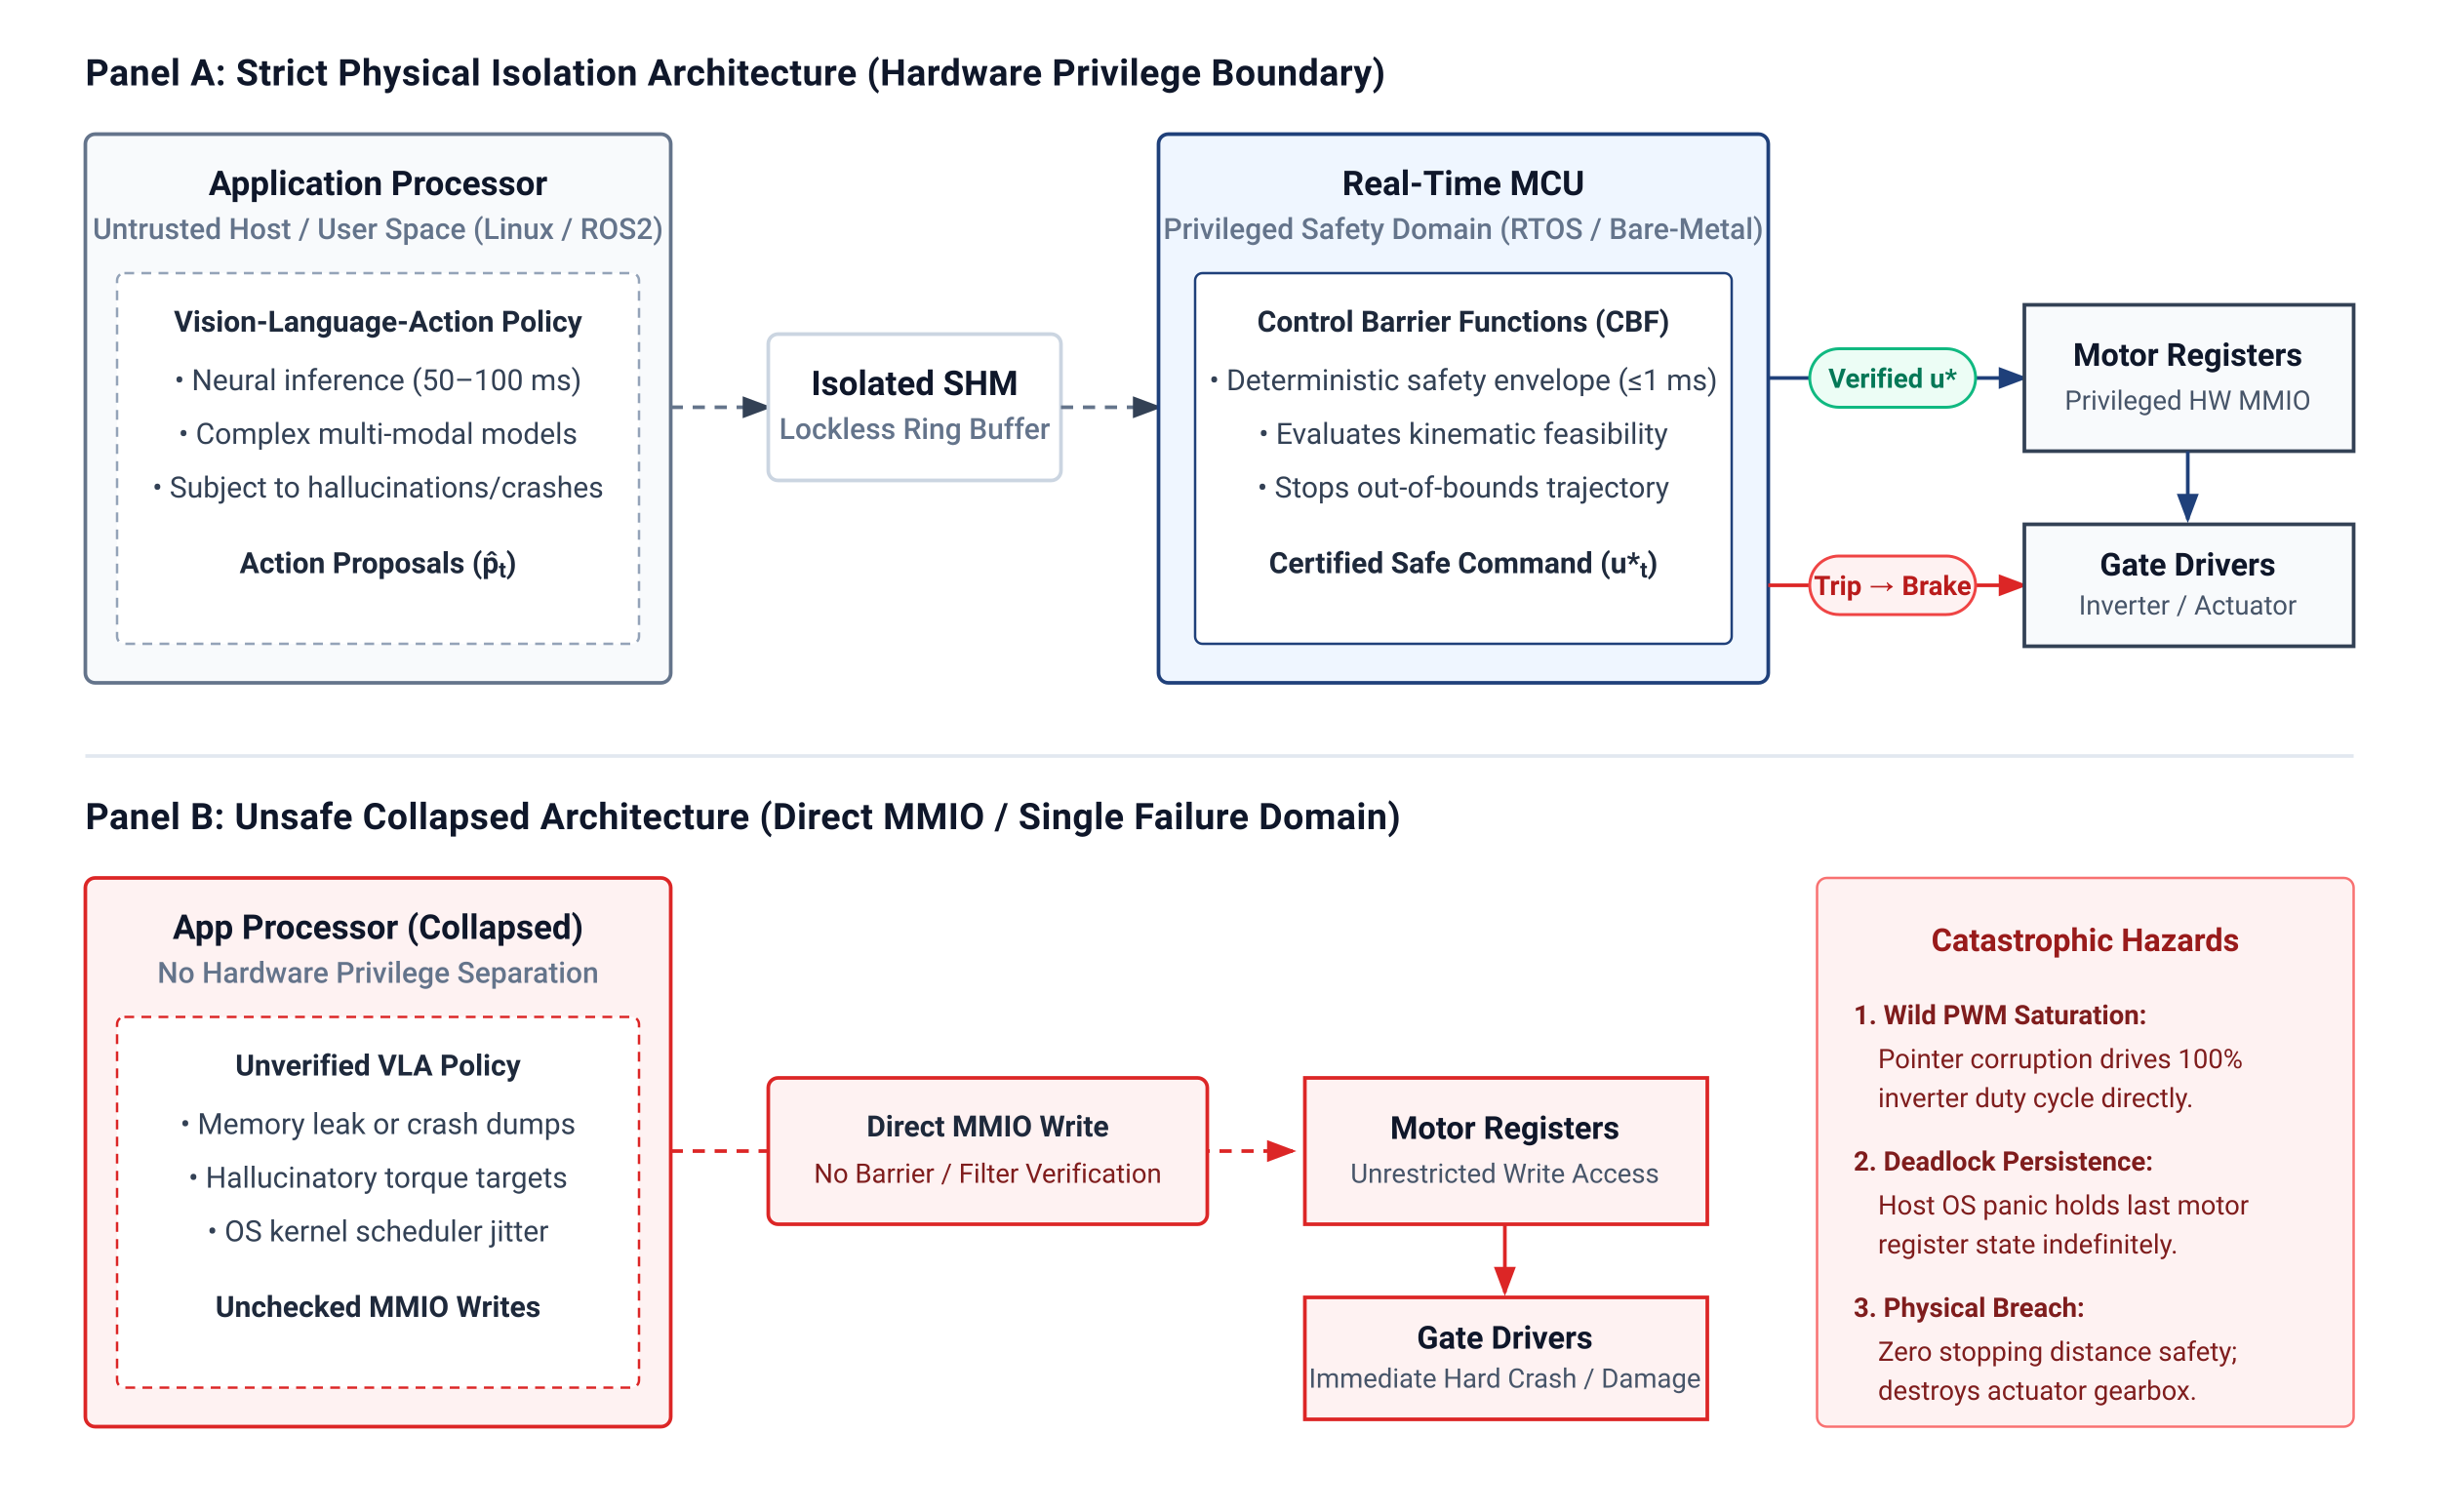
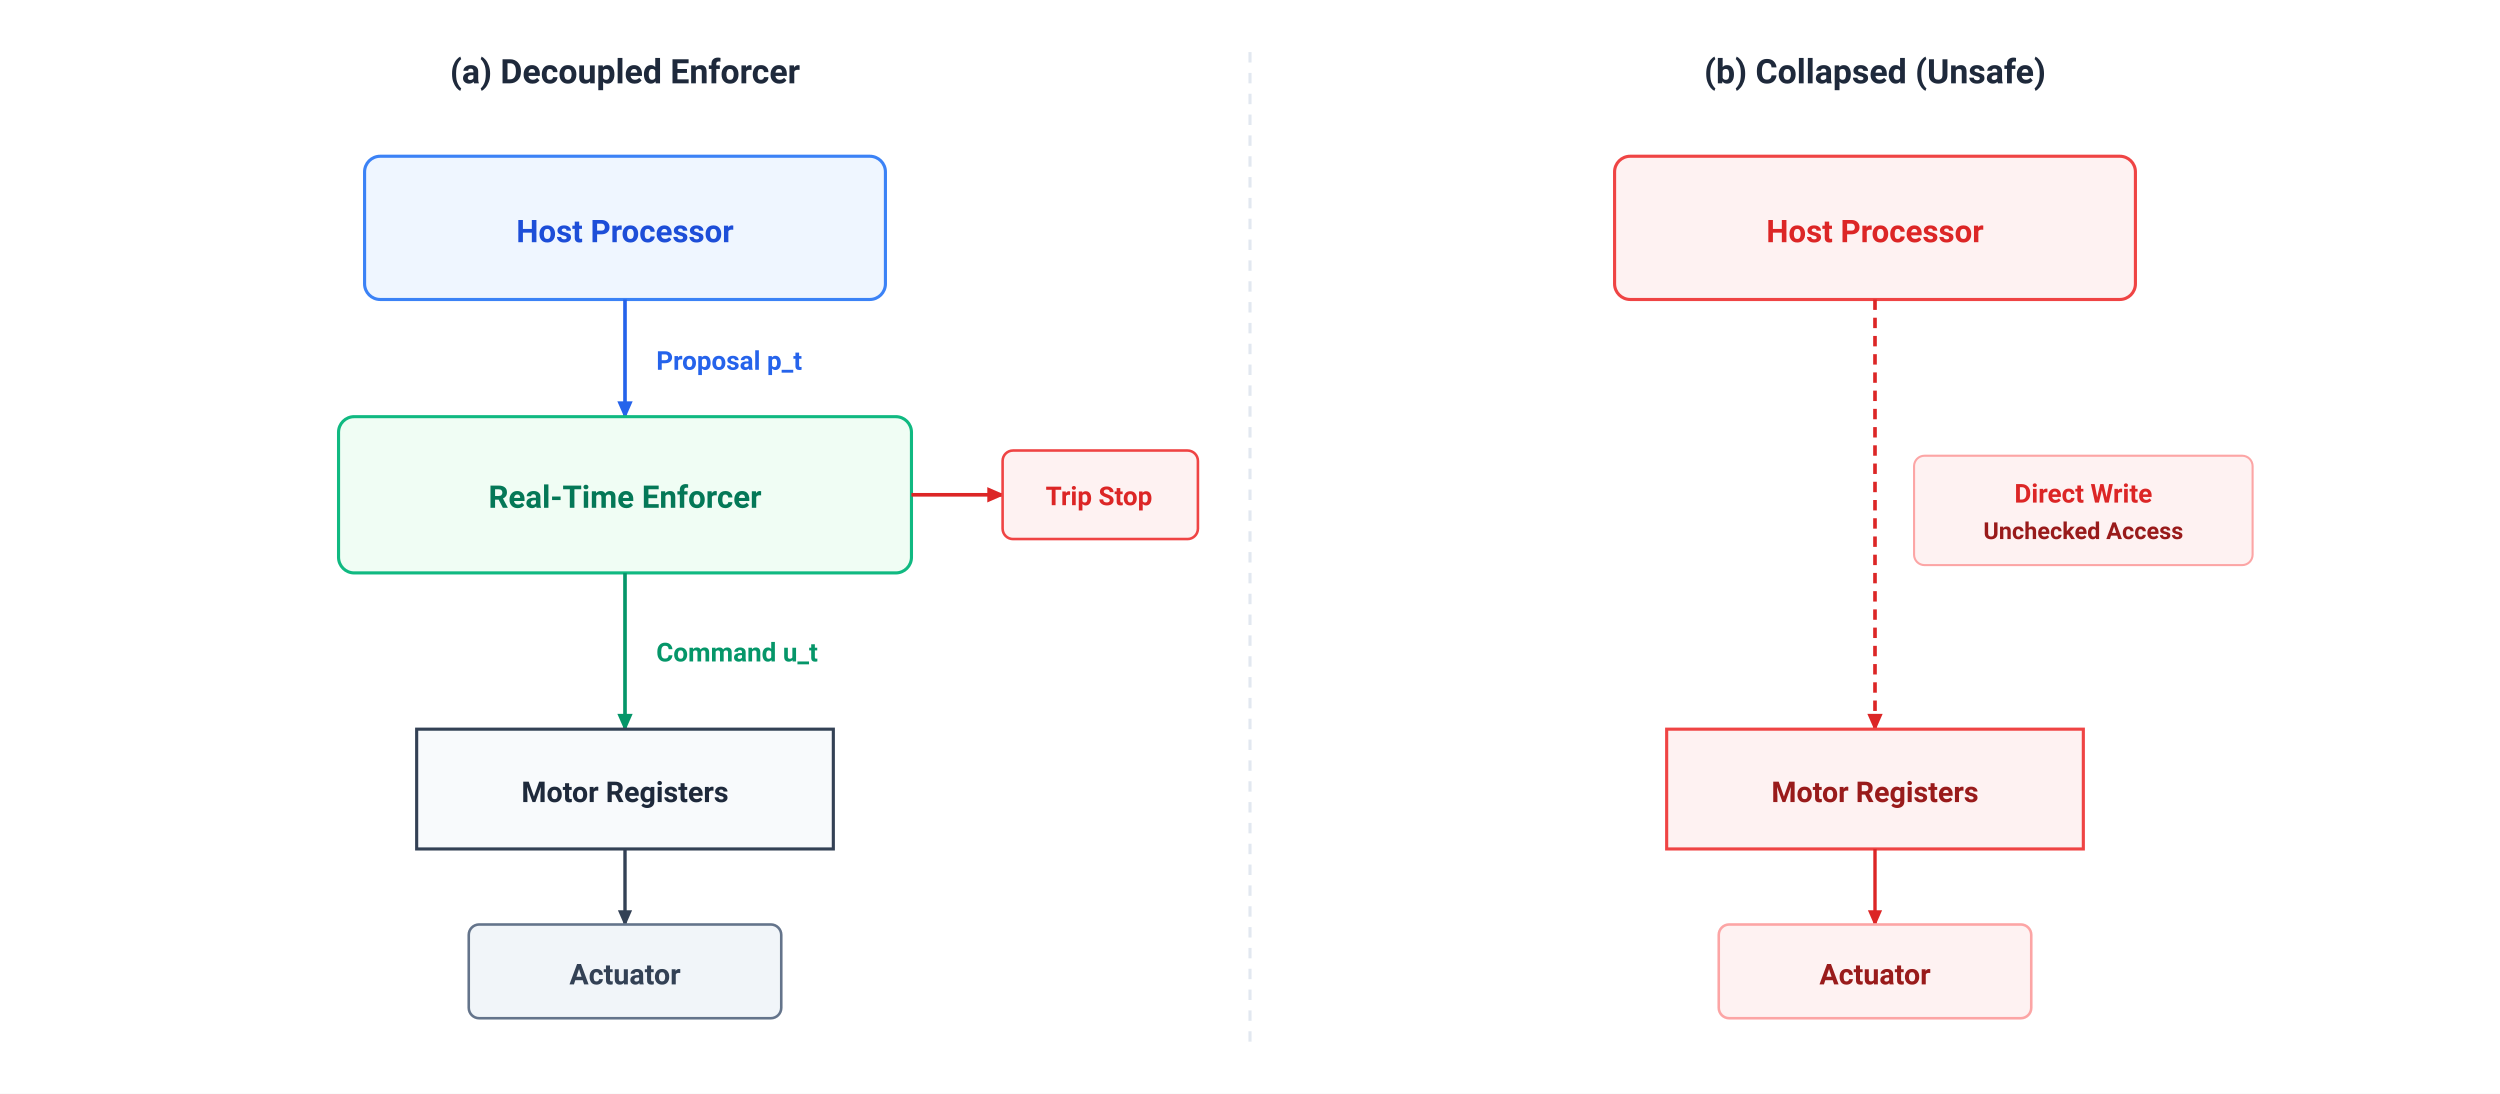
- <svg xmlns="http://www.w3.org/2000/svg" viewBox="0 0 1000 620" width="1000" height="620">
+ <svg xmlns="http://www.w3.org/2000/svg" viewBox="0 0 960 420" width="100%" height="100%" font-family="-apple-system, BlinkMacSystemFont, 'Segoe UI', Roboto, Helvetica, Arial, sans-serif">
  <defs>
-     <style>
-       .title-panel { font-family: -apple-system, BlinkMacSystemFont, "Segoe UI", Roboto, Helvetica, Arial, sans-serif; font-size: 15px; font-weight: 700; fill: #0F172A; letter-spacing: 0.2px; }
-       .header-title { font-family: -apple-system, BlinkMacSystemFont, "Segoe UI", Roboto, Helvetica, Arial, sans-serif; font-size: 14px; font-weight: 700; fill: #0F172A; }
-       .header-sub { font-family: -apple-system, BlinkMacSystemFont, "Segoe UI", Roboto, Helvetica, Arial, sans-serif; font-size: 12px; font-weight: 500; fill: #64748B; }
-       .card-text { font-family: -apple-system, BlinkMacSystemFont, "Segoe UI", Roboto, Helvetica, Arial, sans-serif; font-size: 12px; fill: #334155; }
-       .card-text-bold { font-family: -apple-system, BlinkMacSystemFont, "Segoe UI", Roboto, Helvetica, Arial, sans-serif; font-size: 12px; font-weight: 600; fill: #1E293B; }
-       .badge-text { font-family: -apple-system, BlinkMacSystemFont, "Segoe UI", Roboto, Helvetica, Arial, sans-serif; font-size: 11px; font-weight: 700; }
-       .hw-title { font-family: -apple-system, BlinkMacSystemFont, "Segoe UI", Roboto, Helvetica, Arial, sans-serif; font-size: 13px; font-weight: 700; fill: #0F172A; }
-       .hw-sub { font-family: -apple-system, BlinkMacSystemFont, "Segoe UI", Roboto, Helvetica, Arial, sans-serif; font-size: 11px; fill: #475569; }
-       .consequence-title { font-family: -apple-system, BlinkMacSystemFont, "Segoe UI", Roboto, Helvetica, Arial, sans-serif; font-size: 13px; font-weight: 700; fill: #991B1B; }
-       .consequence-text { font-family: -apple-system, BlinkMacSystemFont, "Segoe UI", Roboto, Helvetica, Arial, sans-serif; font-size: 11px; fill: #7F1D1D; }
- 
-       .box-white { fill: #FFFFFF; stroke: #CBD5E1; stroke-width: 1.5; }
-       .box-app { fill: #F8FAFC; stroke: #64748B; stroke-width: 1.5; }
-       .box-mcu { fill: #EFF6FF; stroke: #1F407A; stroke-width: 1.5; }
-       .box-danger { fill: #FEF2F2; stroke: #DC2626; stroke-width: 1.5; }
-       .box-hw { fill: #F8FAFC; stroke: #334155; stroke-width: 1.5; }
-       
-       .line-dark { stroke: #334155; stroke-width: 1.5; fill: none; }
-       .line-dashed { stroke: #64748B; stroke-width: 1.5; stroke-dasharray: 5,4; fill: none; }
-       .line-blue { stroke: #1F407A; stroke-width: 1.5; fill: none; }
-       .line-red { stroke: #DC2626; stroke-width: 1.5; fill: none; }
-       .line-red-dashed { stroke: #DC2626; stroke-width: 1.5; stroke-dasharray: 5,4; fill: none; }
-     </style>
-     <marker id="arrow-dark" markerWidth="8" markerHeight="6" refX="7" refY="3" orient="auto">
-       <polygon points="0 0, 8 3, 0 6" fill="#334155" />
+     <marker id="arr-dark" viewBox="0 0 10 10" refX="7" refY="5" markerWidth="6" markerHeight="6" orient="auto-start-reverse">
+       <path d="M 0 1.5 L 8 5 L 0 8.5 z" fill="#334155" />
    </marker>
-     <marker id="arrow-blue" markerWidth="8" markerHeight="6" refX="7" refY="3" orient="auto">
-       <polygon points="0 0, 8 3, 0 6" fill="#1F407A" />
+     <marker id="arr-blue" viewBox="0 0 10 10" refX="7" refY="5" markerWidth="6" markerHeight="6" orient="auto-start-reverse">
+       <path d="M 0 1.5 L 8 5 L 0 8.5 z" fill="#2563EB" />
    </marker>
-     <marker id="arrow-red" markerWidth="8" markerHeight="6" refX="7" refY="3" orient="auto">
-       <polygon points="0 0, 8 3, 0 6" fill="#DC2626" />
+     <marker id="arr-green" viewBox="0 0 10 10" refX="7" refY="5" markerWidth="6" markerHeight="6" orient="auto-start-reverse">
+       <path d="M 0 1.5 L 8 5 L 0 8.5 z" fill="#059669" />
+     </marker>
+     <marker id="arr-rose" viewBox="0 0 10 10" refX="7" refY="5" markerWidth="6" markerHeight="6" orient="auto-start-reverse">
+       <path d="M 0 1.5 L 8 5 L 0 8.5 z" fill="#DC2626" />
    </marker>
  </defs>
-   <rect width="1000" height="620" fill="#FFFFFF" />
-   <text x="35" y="35" class="title-panel">Panel A: Strict Physical Isolation Architecture (Hardware Privilege Boundary)</text>
-   <rect x="35" y="55" width="240" height="225" rx="4" class="box-app" />
-   <text x="155" y="80" class="header-title" text-anchor="middle">Application Processor</text>
-   <text x="155" y="98" class="header-sub" text-anchor="middle">Untrusted Host / User Space (Linux / ROS2)</text>
-   <rect x="48" y="112" width="214" height="152" rx="3" fill="#FFFFFF" stroke="#94A3B8" stroke-width="1" stroke-dasharray="4,3" />
-   <text x="155" y="136" class="card-text-bold" text-anchor="middle">Vision-Language-Action Policy</text>
-   <text x="155" y="160" class="card-text" text-anchor="middle">• Neural inference (50–100 ms)</text>
-   <text x="155" y="182" class="card-text" text-anchor="middle">• Complex multi-modal models</text>
-   <text x="155" y="204" class="card-text" text-anchor="middle">• Subject to hallucinations/crashes</text>
-   <text x="155" y="235" class="card-text-bold" text-anchor="middle" fill="#475569">Action Proposals (p̂<tspan baseline-shift="sub" font-size="9">t</tspan>)</text>
-   <path d="M 275 167 L 315 167" class="line-dashed" marker-end="url(#arrow-dark)" />
-   <rect x="315" y="137" width="120" height="60" rx="4" class="box-white" />
-   <text x="375" y="162" class="header-title" text-anchor="middle" font-size="12">Isolated SHM</text>
-   <text x="375" y="180" class="header-sub" text-anchor="middle" font-size="11">Lockless Ring Buffer</text>
-   <path d="M 435 167 L 475 167" class="line-dashed" marker-end="url(#arrow-dark)" />
-   <rect x="475" y="55" width="250" height="225" rx="4" class="box-mcu" />
-   <text x="600" y="80" class="header-title" text-anchor="middle" fill="#1F407A">Real-Time MCU</text>
-   <text x="600" y="98" class="header-sub" text-anchor="middle" fill="#1F407A">Privileged Safety Domain (RTOS / Bare-Metal)</text>
-   <rect x="490" y="112" width="220" height="152" rx="3" fill="#FFFFFF" stroke="#1F407A" stroke-width="1" />
-   <text x="600" y="136" class="card-text-bold" text-anchor="middle" fill="#1F407A">Control Barrier Functions (CBF)</text>
-   <text x="600" y="160" class="card-text" text-anchor="middle">• Deterministic safety envelope (≤1 ms)</text>
-   <text x="600" y="182" class="card-text" text-anchor="middle">• Evaluates kinematic feasibility</text>
-   <text x="600" y="204" class="card-text" text-anchor="middle">• Stops out-of-bounds trajectory</text>
-   <text x="600" y="235" class="card-text-bold" text-anchor="middle" fill="#15803D">Certified Safe Command (u*<tspan baseline-shift="sub" font-size="9">t</tspan>)</text>
-   <path d="M 725 155 L 830 155" class="line-blue" marker-end="url(#arrow-blue)" />
-   <rect x="742" y="143" width="68" height="24" rx="12" fill="#ECFDF5" stroke="#10B981" stroke-width="1.2" />
-   <text x="776" y="159" class="badge-text" text-anchor="middle" fill="#047857">Verified u*</text>
-   <path d="M 725 240 L 830 240" class="line-red" marker-end="url(#arrow-red)" />
-   <rect x="742" y="228" width="68" height="24" rx="12" fill="#FEF2F2" stroke="#EF4444" stroke-width="1.2" />
-   <text x="776" y="244" class="badge-text" text-anchor="middle" fill="#B91C1C">Trip → Brake</text>
-   <rect x="830" y="125" width="135" height="60" rx="0" class="box-hw" />
-   <text x="897" y="150" class="hw-title" text-anchor="middle">Motor Registers</text>
-   <text x="897" y="168" class="hw-sub" text-anchor="middle">Privileged HW MMIO</text>
-   <path d="M 897 185 L 897 213" class="line-blue" marker-end="url(#arrow-blue)" />
-   <rect x="830" y="215" width="135" height="50" rx="0" class="box-hw" />
-   <text x="897" y="236" class="hw-title" text-anchor="middle">Gate Drivers</text>
-   <text x="897" y="252" class="hw-sub" text-anchor="middle">Inverter / Actuator</text>
-   <line x1="35" y1="310" x2="965" y2="310" stroke="#E2E8F0" stroke-width="1.5" />
-   <text x="35" y="340" class="title-panel">Panel B: Unsafe Collapsed Architecture (Direct MMIO / Single Failure Domain)</text>
-   <rect x="35" y="360" width="240" height="225" rx="4" class="box-danger" />
-   <text x="155" y="385" class="header-title" text-anchor="middle" fill="#991B1B">App Processor (Collapsed)</text>
-   <text x="155" y="403" class="header-sub" text-anchor="middle" fill="#991B1B">No Hardware Privilege Separation</text>
-   <rect x="48" y="417" width="214" height="152" rx="3" fill="#FFFFFF" stroke="#DC2626" stroke-width="1" stroke-dasharray="4,3" />
-   <text x="155" y="441" class="card-text-bold" text-anchor="middle" fill="#991B1B">Unverified VLA Policy</text>
-   <text x="155" y="465" class="card-text" text-anchor="middle">• Memory leak or crash dumps</text>
-   <text x="155" y="487" class="card-text" text-anchor="middle">• Hallucinatory torque targets</text>
-   <text x="155" y="509" class="card-text" text-anchor="middle">• OS kernel scheduler jitter</text>
-   <text x="155" y="540" class="card-text-bold" text-anchor="middle" fill="#DC2626">Unchecked MMIO Writes</text>
-   <path d="M 275 472 L 530 472" class="line-red-dashed" marker-end="url(#arrow-red)" />
-   <rect x="315" y="442" width="180" height="60" rx="4" fill="#FEF2F2" stroke="#DC2626" stroke-width="1.5" />
-   <text x="405" y="466" class="card-text-bold" text-anchor="middle" fill="#991B1B">Direct MMIO Write</text>
-   <text x="405" y="485" class="consequence-text" text-anchor="middle">No Barrier / Filter Verification</text>
-   <rect x="535" y="442" width="165" height="60" rx="0" fill="#FEF2F2" stroke="#DC2626" stroke-width="1.5" />
-   <text x="617" y="467" class="hw-title" text-anchor="middle" fill="#991B1B">Motor Registers</text>
-   <text x="617" y="485" class="hw-sub" text-anchor="middle" fill="#991B1B">Unrestricted Write Access</text>
-   <path d="M 617 502 L 617 530" class="line-red" marker-end="url(#arrow-red)" />
-   <rect x="535" y="532" width="165" height="50" rx="0" fill="#FEF2F2" stroke="#DC2626" stroke-width="1.5" />
-   <text x="617" y="553" class="hw-title" text-anchor="middle" fill="#991B1B">Gate Drivers</text>
-   <text x="617" y="569" class="hw-sub" text-anchor="middle" fill="#991B1B">Immediate Hard Crash / Damage</text>
-   <rect x="745" y="360" width="220" height="225" rx="4" fill="#FEF2F2" stroke="#F87171" stroke-width="1" />
-   <text x="855" y="390" class="consequence-title" text-anchor="middle">Catastrophic Hazards</text>
-   <text x="760" y="420" class="consequence-text" font-weight="600">1. Wild PWM Saturation:</text>
-   <text x="770" y="438" class="consequence-text">Pointer corruption drives 100%</text>
-   <text x="770" y="454" class="consequence-text">inverter duty cycle directly.</text>
-   <text x="760" y="480" class="consequence-text" font-weight="600">2. Deadlock Persistence:</text>
-   <text x="770" y="498" class="consequence-text">Host OS panic holds last motor</text>
-   <text x="770" y="514" class="consequence-text">register state indefinitely.</text>
-   <text x="760" y="540" class="consequence-text" font-weight="600">3. Physical Breach:</text>
-   <text x="770" y="558" class="consequence-text">Zero stopping distance safety;</text>
-   <text x="770" y="574" class="consequence-text">destroys actuator gearbox.</text>
+   <rect width="960" height="420" fill="#FFFFFF" />
+   <line x1="480" y1="20" x2="480" y2="400" stroke="#E2E8F0" stroke-width="1.2" stroke-dasharray="4,4" />
+   <g id="panel-a">
+     <text x="240" y="32" font-size="13" font-weight="700" fill="#1E293B" text-anchor="middle">(a) Decoupled Enforcer</text>
+     <rect x="140" y="60" width="200" height="55" rx="6" fill="#EFF6FF" stroke="#3B82F6" stroke-width="1.2" />
+     <text x="240" y="93" font-size="12" font-weight="700" fill="#1D4ED8" text-anchor="middle">Host Processor</text>
+     <line x1="240" y1="115" x2="240" y2="160" stroke="#2563EB" stroke-width="1.4" marker-end="url(#arr-blue)" />
+     <text x="252" y="142" font-size="10" font-weight="600" fill="#2563EB">Proposal p_t</text>
+     <rect x="130" y="160" width="220" height="60" rx="6" fill="#F0FDF4" stroke="#10B981" stroke-width="1.2" />
+     <text x="240" y="195" font-size="12" font-weight="700" fill="#047857" text-anchor="middle">Real-Time Enforcer</text>
+     <line x1="240" y1="220" x2="240" y2="280" stroke="#059669" stroke-width="1.4" marker-end="url(#arr-green)" />
+     <text x="252" y="254" font-size="10" font-weight="600" fill="#059669">Command u_t</text>
+     <line x1="350" y1="190" x2="385" y2="190" stroke="#DC2626" stroke-width="1.4" marker-end="url(#arr-rose)" />
+     <rect x="385" y="173" width="75" height="34" rx="4" fill="#FEF2F2" stroke="#EF4444" stroke-width="1" />
+     <text x="422" y="194" font-size="10" font-weight="700" fill="#DC2626" text-anchor="middle">Trip Stop</text>
+     <rect x="160" y="280" width="160" height="46" rx="0" fill="#F8FAFC" stroke="#334155" stroke-width="1.2" />
+     <text x="240" y="308" font-size="11" font-weight="700" fill="#1E293B" text-anchor="middle">Motor Registers</text>
+     <line x1="240" y1="326" x2="240" y2="355" stroke="#334155" stroke-width="1.3" marker-end="url(#arr-dark)" />
+     <rect x="180" y="355" width="120" height="36" rx="4" fill="#F1F5F9" stroke="#64748B" stroke-width="1" />
+     <text x="240" y="378" font-size="11" font-weight="600" fill="#334155" text-anchor="middle">Actuator</text>
+   </g>
+   <g id="panel-b">
+     <text x="720" y="32" font-size="13" font-weight="700" fill="#1E293B" text-anchor="middle">(b) Collapsed (Unsafe)</text>
+     <rect x="620" y="60" width="200" height="55" rx="6" fill="#FEF2F2" stroke="#EF4444" stroke-width="1.2" />
+     <text x="720" y="93" font-size="12" font-weight="700" fill="#DC2626" text-anchor="middle">Host Processor</text>
+     <line x1="720" y1="115" x2="720" y2="280" stroke="#DC2626" stroke-width="1.4" stroke-dasharray="4,3" marker-end="url(#arr-rose)" />
+     <rect x="735" y="175" width="130" height="42" rx="4" fill="#FEF2F2" stroke="#FCA5A5" stroke-width="0.8" />
+     <text x="800" y="193" font-size="10" font-weight="700" fill="#DC2626" text-anchor="middle">Direct Write</text>
+     <text x="800" y="207" font-size="9" font-weight="600" fill="#991B1B" text-anchor="middle">Unchecked Access</text>
+     <rect x="640" y="280" width="160" height="46" rx="0" fill="#FEF2F2" stroke="#EF4444" stroke-width="1.2" />
+     <text x="720" y="308" font-size="11" font-weight="700" fill="#991B1B" text-anchor="middle">Motor Registers</text>
+     <line x1="720" y1="326" x2="720" y2="355" stroke="#DC2626" stroke-width="1.3" marker-end="url(#arr-rose)" />
+     <rect x="660" y="355" width="120" height="36" rx="4" fill="#FEF2F2" stroke="#FCA5A5" stroke-width="1" />
+     <text x="720" y="378" font-size="11" font-weight="600" fill="#991B1B" text-anchor="middle">Actuator</text>
+   </g>
</svg>
